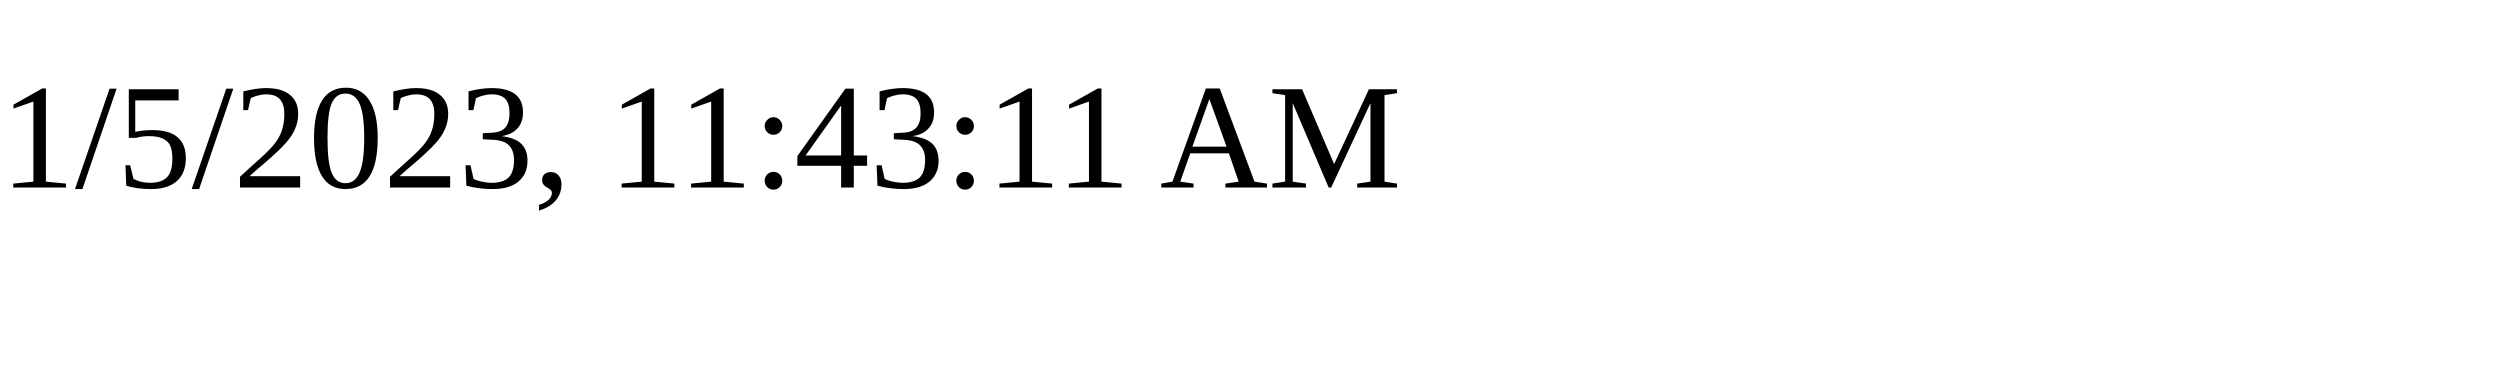
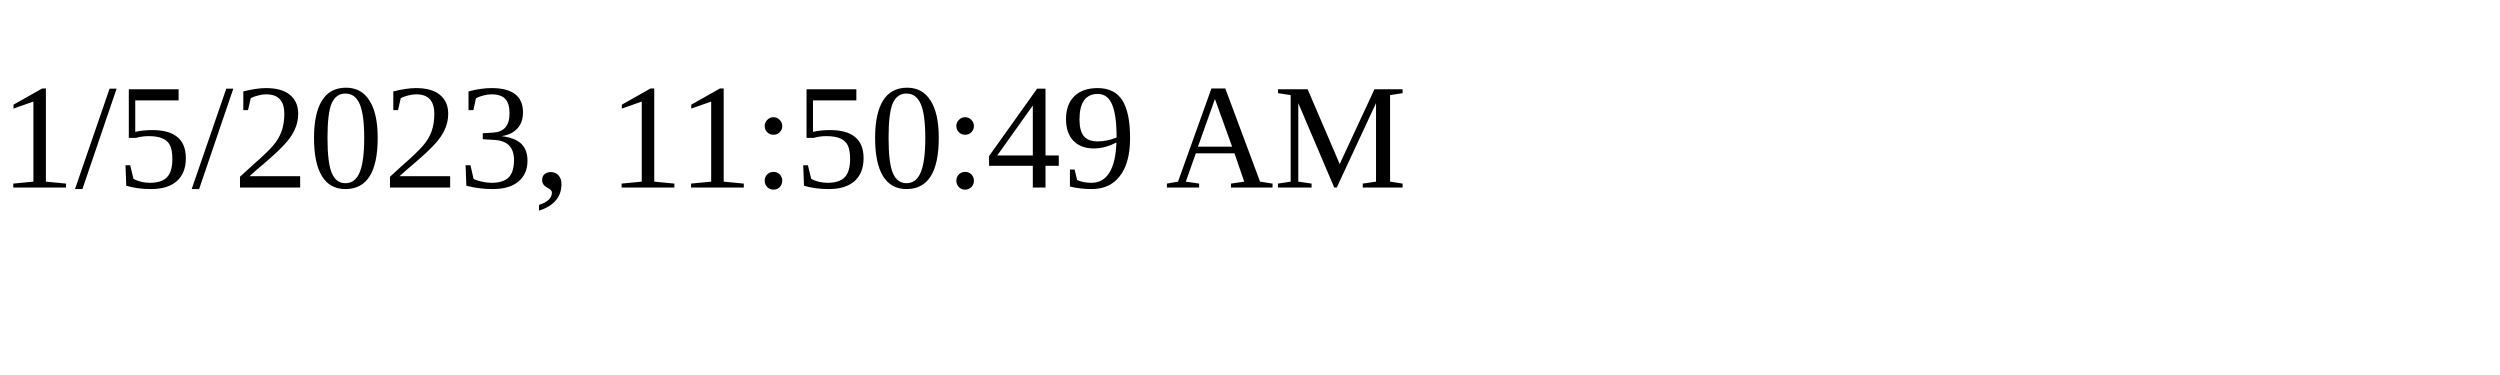
<svg xmlns="http://www.w3.org/2000/svg" height="30" width="200">
-   <text x="0" y="15">1/5/2023, 11:43:11 AM</text>
+   <text x="0" y="15">1/5/2023, 11:50:49 AM</text>
</svg>
